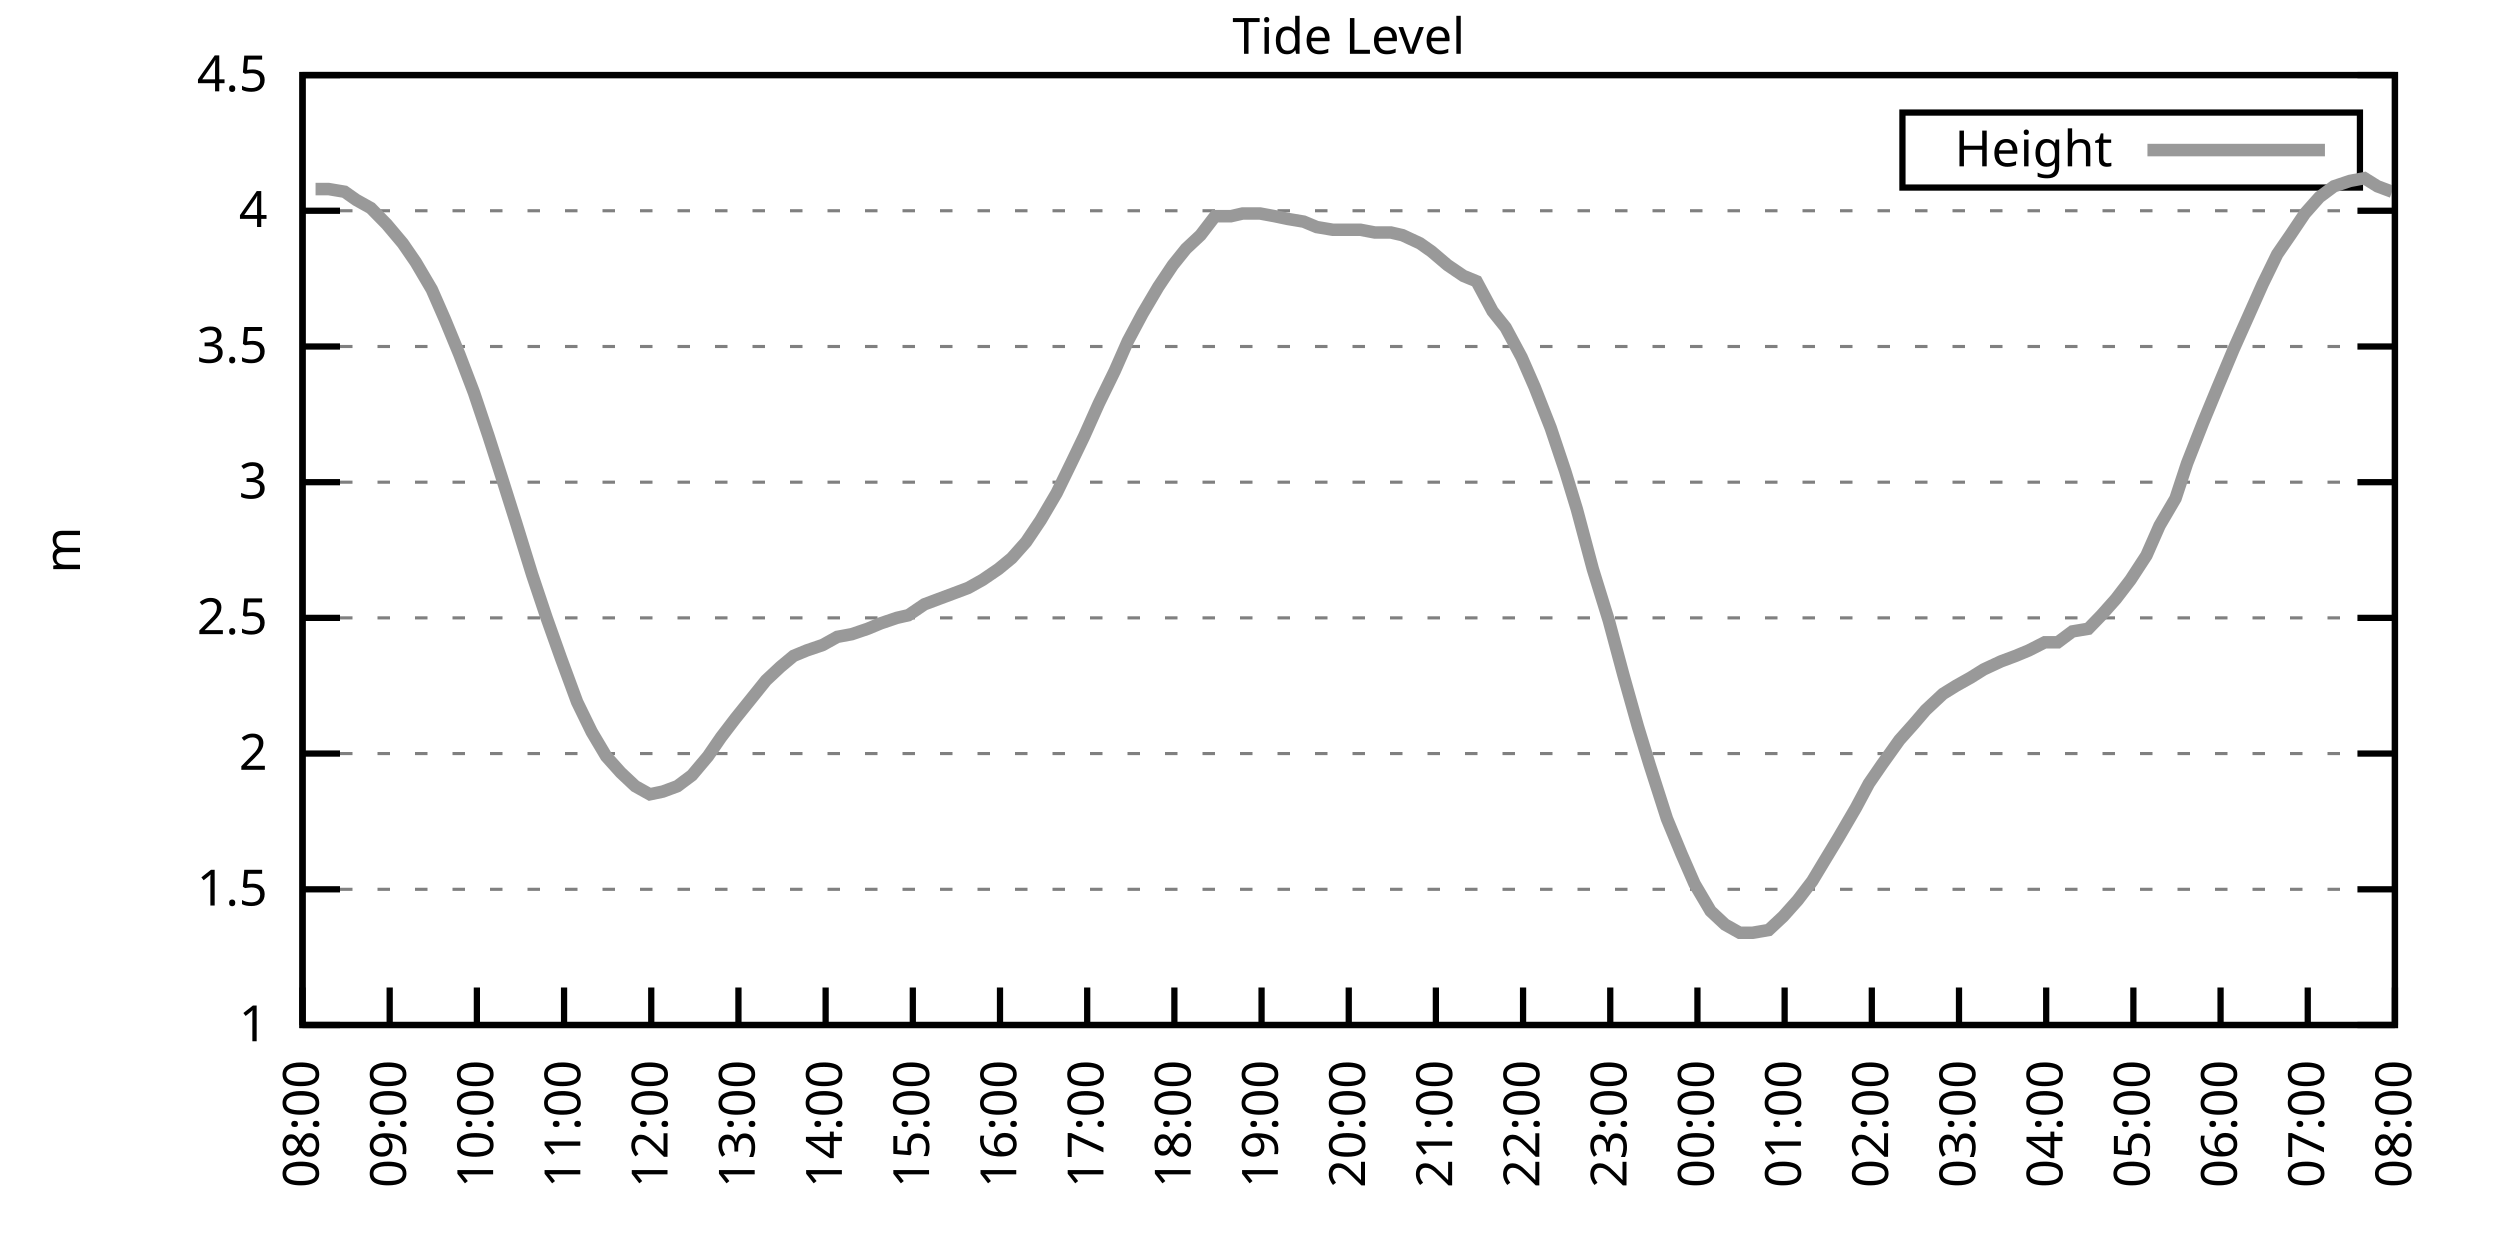
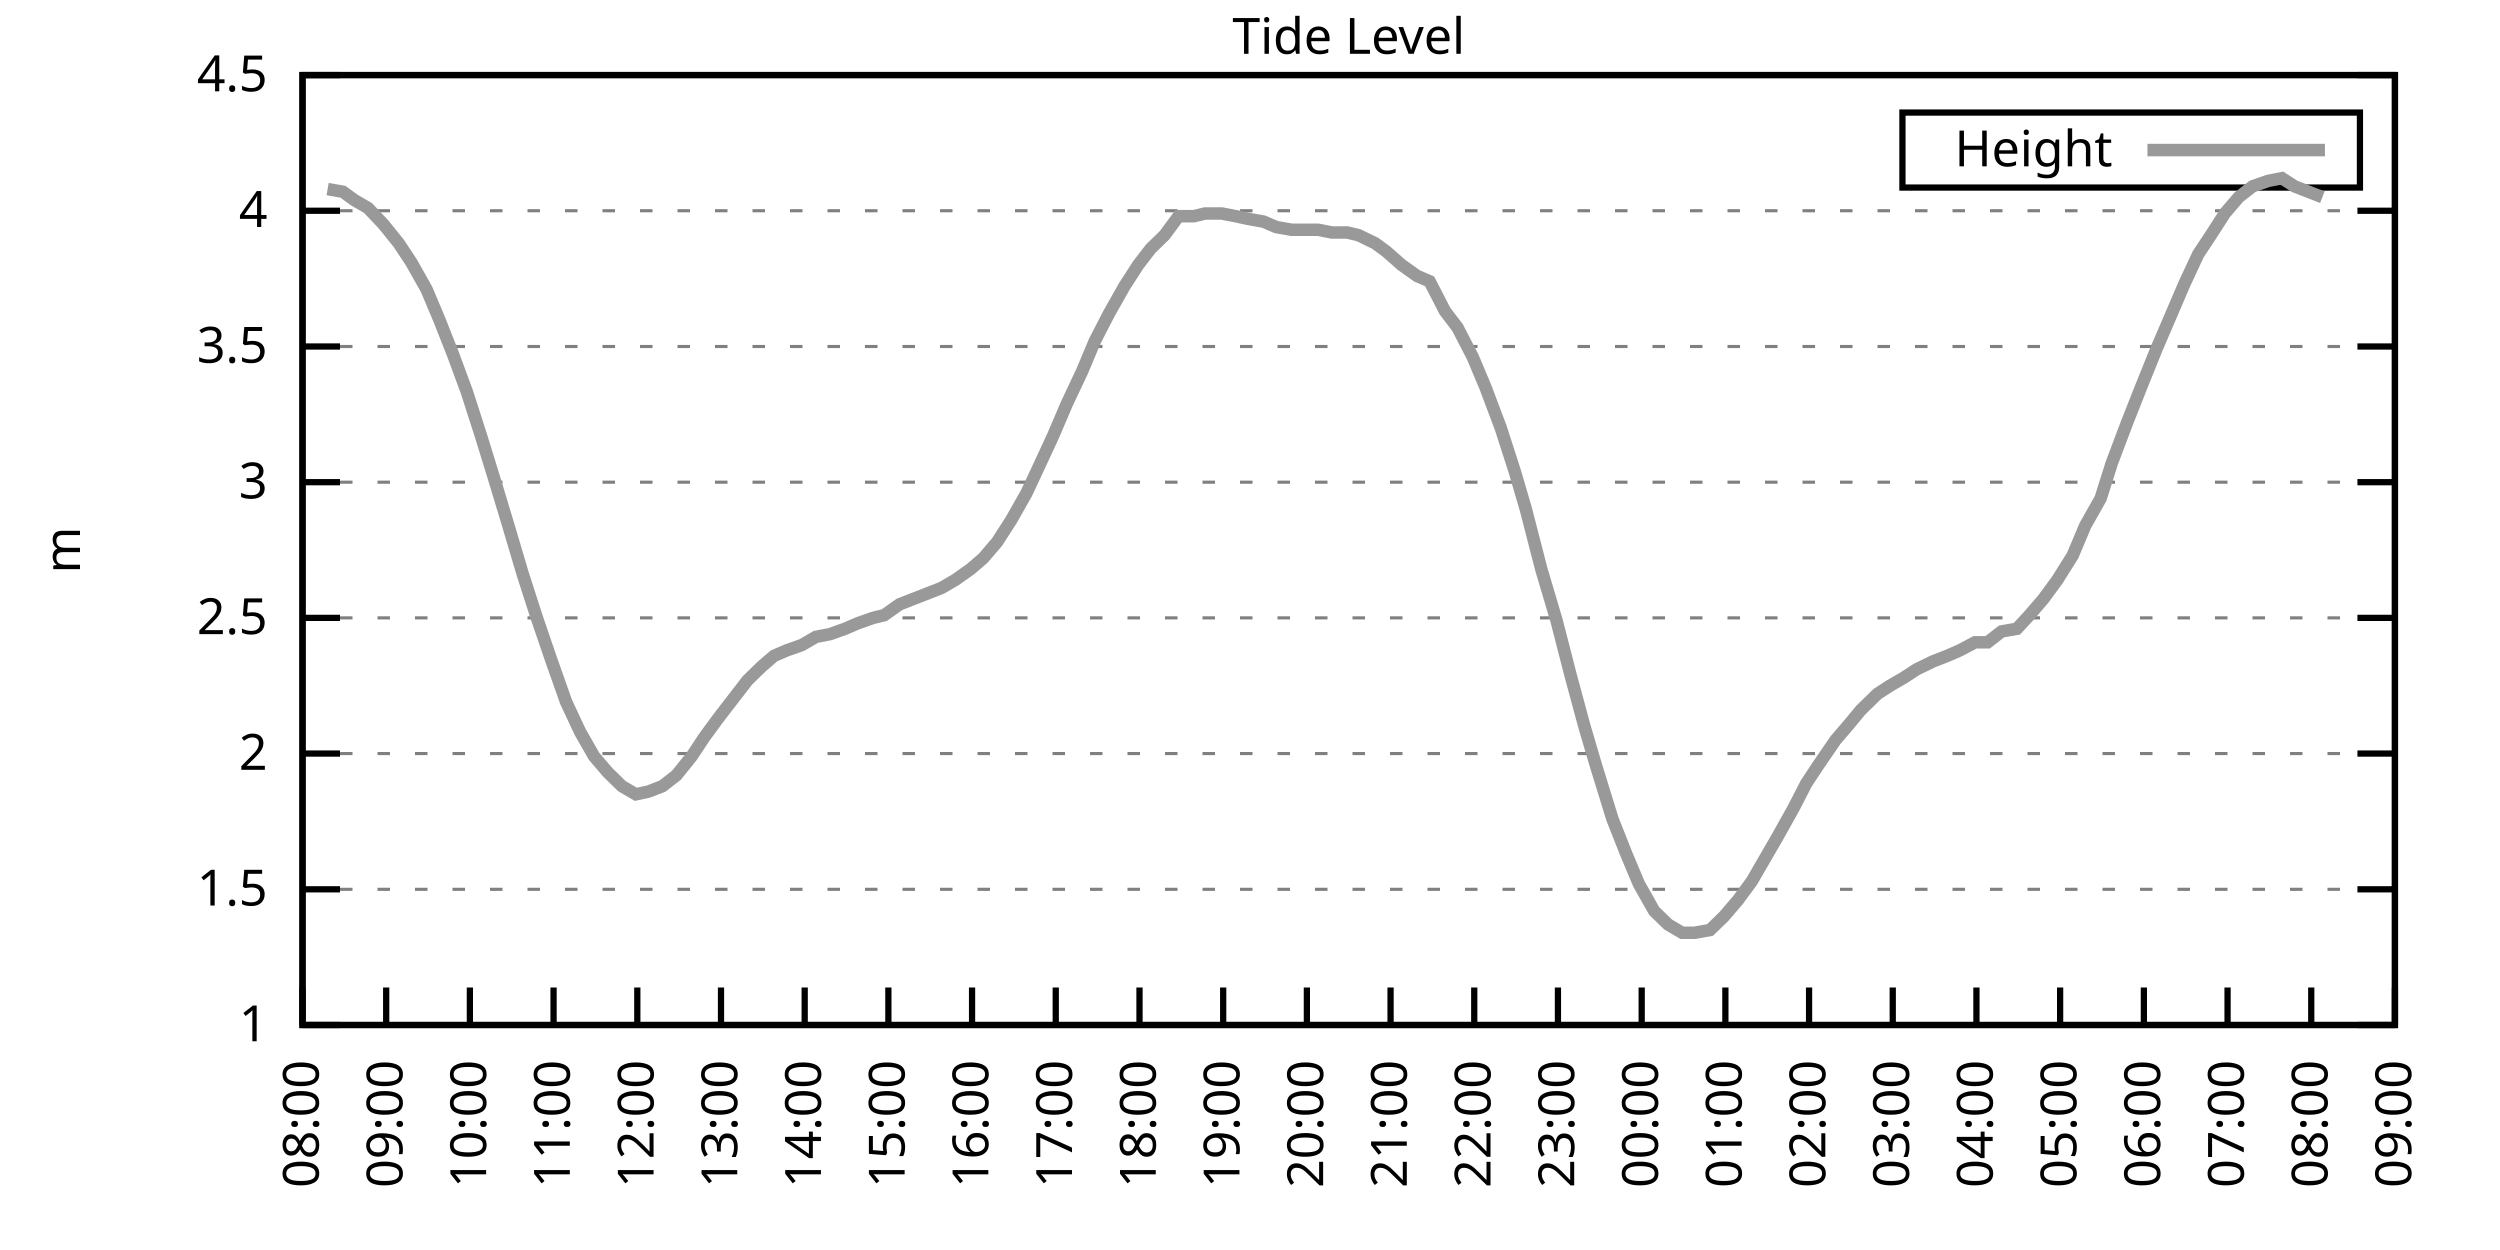
<svg xmlns="http://www.w3.org/2000/svg" xmlns:xlink="http://www.w3.org/1999/xlink" width="400" height="200" viewBox="0 0 400 200">
  <g id="gnuplot_canvas">
    <rect x="0" y="0" width="400" height="200" fill="none" />
    <defs>
      <circle id="gpDot" r="0.5" stroke-width="0.5" stroke="currentColor" />
      <path id="gpPt0" stroke-width="0.333" stroke="currentColor" d="M-1,0 h2 M0,-1 v2" />
      <path id="gpPt1" stroke-width="0.333" stroke="currentColor" d="M-1,-1 L1,1 M1,-1 L-1,1" />
      <path id="gpPt2" stroke-width="0.333" stroke="currentColor" d="M-1,0 L1,0 M0,-1 L0,1 M-1,-1 L1,1 M-1,1 L1,-1" />
      <rect id="gpPt3" stroke-width="0.333" stroke="currentColor" x="-1" y="-1" width="2" height="2" />
      <rect id="gpPt4" stroke-width="0.333" stroke="currentColor" fill="currentColor" x="-1" y="-1" width="2" height="2" />
      <circle id="gpPt5" stroke-width="0.333" stroke="currentColor" cx="0" cy="0" r="1" />
      <use xlink:href="#gpPt5" id="gpPt6" fill="currentColor" stroke="none" />
      <path id="gpPt7" stroke-width="0.333" stroke="currentColor" d="M0,-1.33 L-1.33,0.67 L1.33,0.67 z" />
      <use xlink:href="#gpPt7" id="gpPt8" fill="currentColor" stroke="none" />
      <use xlink:href="#gpPt7" id="gpPt9" stroke="currentColor" transform="rotate(180)" />
      <use xlink:href="#gpPt9" id="gpPt10" fill="currentColor" stroke="none" />
      <use xlink:href="#gpPt3" id="gpPt11" stroke="currentColor" transform="rotate(45)" />
      <use xlink:href="#gpPt11" id="gpPt12" fill="currentColor" stroke="none" />
      <path id="gpPt13" stroke-width="0.333" stroke="currentColor" d="M0,1.330 L1.265,0.411 L0.782,-1.067 L-0.782,-1.076 L-1.265,0.411 z" />
      <use xlink:href="#gpPt13" id="gpPt14" fill="currentColor" stroke="none" />
      <filter id="textbox" filterUnits="objectBoundingBox" x="0" y="0" height="1" width="1">
        <feFlood flood-color="white" flood-opacity="1" result="bgnd" />
        <feComposite in="SourceGraphic" in2="bgnd" operator="atop" />
      </filter>
      <filter id="greybox" filterUnits="objectBoundingBox" x="0" y="0" height="1" width="1">
        <feFlood flood-color="lightgrey" flood-opacity="1" result="grey" />
        <feComposite in="SourceGraphic" in2="grey" operator="atop" />
      </filter>
    </defs>
    <g fill="none" color="white" stroke="currentColor" stroke-width="1.00" stroke-linecap="butt" stroke-linejoin="miter">
</g>
    <g fill="none" color="black" stroke="currentColor" stroke-width="1.00" stroke-linecap="butt" stroke-linejoin="miter">
      <g stroke="none" shape-rendering="crispEdges">
        <polygon fill="rgb(255, 255, 255)" points="48.40,164.00 383.18,164.00 383.18,12.02 48.40,12.02 " />
      </g>
    </g>
    <g fill="none" color="black" stroke="currentColor" stroke-width="1.00" stroke-linecap="butt" stroke-linejoin="miter">
</g>
    <g fill="none" color="black" stroke="black" stroke-width="0.50" stroke-linecap="butt" stroke-linejoin="miter">
</g>
    <g fill="none" color="gray" stroke="currentColor" stroke-width="0.50" stroke-linecap="butt" stroke-linejoin="miter">
      <path stroke="gray" stroke-dasharray="2,4" class="gridline" d="M48.40,164.00 L383.19,164.00  " />
    </g>
    <g fill="none" color="gray" stroke="gray" stroke-width="1.00" stroke-linecap="butt" stroke-linejoin="miter">
</g>
    <g fill="none" color="black" stroke="currentColor" stroke-width="1.00" stroke-linecap="butt" stroke-linejoin="miter">
      <path stroke="black" d="M48.40,164.00 L54.40,164.00 M383.19,164.00 L377.19,164.00  " />
      <g transform="translate(42.80,166.60)" stroke="none" fill="black" font-family="Sans" font-size="8.00" text-anchor="end">
        <text>
          <tspan font-family="Sans"> 1</tspan>
        </text>
      </g>
    </g>
    <g fill="none" color="black" stroke="currentColor" stroke-width="1.00" stroke-linecap="butt" stroke-linejoin="miter">
</g>
    <g fill="none" color="black" stroke="black" stroke-width="0.50" stroke-linecap="butt" stroke-linejoin="miter">
</g>
    <g fill="none" color="gray" stroke="currentColor" stroke-width="0.50" stroke-linecap="butt" stroke-linejoin="miter">
      <path stroke="gray" stroke-dasharray="2,4" class="gridline" d="M48.40,142.29 L383.19,142.29  " />
    </g>
    <g fill="none" color="gray" stroke="gray" stroke-width="1.00" stroke-linecap="butt" stroke-linejoin="miter">
</g>
    <g fill="none" color="black" stroke="currentColor" stroke-width="1.00" stroke-linecap="butt" stroke-linejoin="miter">
      <path stroke="black" d="M48.40,142.29 L54.40,142.29 M383.19,142.29 L377.19,142.29  " />
      <g transform="translate(42.80,144.89)" stroke="none" fill="black" font-family="Sans" font-size="8.00" text-anchor="end">
        <text>
          <tspan font-family="Sans"> 1.5</tspan>
        </text>
      </g>
    </g>
    <g fill="none" color="black" stroke="currentColor" stroke-width="1.00" stroke-linecap="butt" stroke-linejoin="miter">
</g>
    <g fill="none" color="black" stroke="black" stroke-width="0.50" stroke-linecap="butt" stroke-linejoin="miter">
</g>
    <g fill="none" color="gray" stroke="currentColor" stroke-width="0.50" stroke-linecap="butt" stroke-linejoin="miter">
      <path stroke="gray" stroke-dasharray="2,4" class="gridline" d="M48.40,120.57 L383.19,120.57  " />
    </g>
    <g fill="none" color="gray" stroke="gray" stroke-width="1.00" stroke-linecap="butt" stroke-linejoin="miter">
</g>
    <g fill="none" color="black" stroke="currentColor" stroke-width="1.00" stroke-linecap="butt" stroke-linejoin="miter">
      <path stroke="black" d="M48.40,120.57 L54.40,120.57 M383.19,120.57 L377.19,120.57  " />
      <g transform="translate(42.80,123.17)" stroke="none" fill="black" font-family="Sans" font-size="8.00" text-anchor="end">
        <text>
          <tspan font-family="Sans"> 2</tspan>
        </text>
      </g>
    </g>
    <g fill="none" color="black" stroke="currentColor" stroke-width="1.00" stroke-linecap="butt" stroke-linejoin="miter">
</g>
    <g fill="none" color="black" stroke="black" stroke-width="0.50" stroke-linecap="butt" stroke-linejoin="miter">
</g>
    <g fill="none" color="gray" stroke="currentColor" stroke-width="0.50" stroke-linecap="butt" stroke-linejoin="miter">
      <path stroke="gray" stroke-dasharray="2,4" class="gridline" d="M48.40,98.86 L383.19,98.86  " />
    </g>
    <g fill="none" color="gray" stroke="gray" stroke-width="1.00" stroke-linecap="butt" stroke-linejoin="miter">
</g>
    <g fill="none" color="black" stroke="currentColor" stroke-width="1.00" stroke-linecap="butt" stroke-linejoin="miter">
      <path stroke="black" d="M48.40,98.86 L54.40,98.86 M383.19,98.86 L377.19,98.86  " />
      <g transform="translate(42.80,101.46)" stroke="none" fill="black" font-family="Sans" font-size="8.00" text-anchor="end">
        <text>
          <tspan font-family="Sans"> 2.5</tspan>
        </text>
      </g>
    </g>
    <g fill="none" color="black" stroke="currentColor" stroke-width="1.00" stroke-linecap="butt" stroke-linejoin="miter">
</g>
    <g fill="none" color="black" stroke="black" stroke-width="0.50" stroke-linecap="butt" stroke-linejoin="miter">
</g>
    <g fill="none" color="gray" stroke="currentColor" stroke-width="0.50" stroke-linecap="butt" stroke-linejoin="miter">
      <path stroke="gray" stroke-dasharray="2,4" class="gridline" d="M48.40,77.15 L383.19,77.15  " />
    </g>
    <g fill="none" color="gray" stroke="gray" stroke-width="1.00" stroke-linecap="butt" stroke-linejoin="miter">
</g>
    <g fill="none" color="black" stroke="currentColor" stroke-width="1.00" stroke-linecap="butt" stroke-linejoin="miter">
      <path stroke="black" d="M48.40,77.15 L54.40,77.15 M383.19,77.15 L377.19,77.15  " />
      <g transform="translate(42.80,79.75)" stroke="none" fill="black" font-family="Sans" font-size="8.00" text-anchor="end">
        <text>
          <tspan font-family="Sans"> 3</tspan>
        </text>
      </g>
    </g>
    <g fill="none" color="black" stroke="currentColor" stroke-width="1.00" stroke-linecap="butt" stroke-linejoin="miter">
</g>
    <g fill="none" color="black" stroke="black" stroke-width="0.50" stroke-linecap="butt" stroke-linejoin="miter">
</g>
    <g fill="none" color="gray" stroke="currentColor" stroke-width="0.50" stroke-linecap="butt" stroke-linejoin="miter">
      <path stroke="gray" stroke-dasharray="2,4" class="gridline" d="M48.40,55.44 L383.19,55.44  " />
    </g>
    <g fill="none" color="gray" stroke="gray" stroke-width="1.00" stroke-linecap="butt" stroke-linejoin="miter">
</g>
    <g fill="none" color="black" stroke="currentColor" stroke-width="1.00" stroke-linecap="butt" stroke-linejoin="miter">
      <path stroke="black" d="M48.40,55.44 L54.40,55.44 M383.19,55.44 L377.19,55.44  " />
      <g transform="translate(42.80,58.04)" stroke="none" fill="black" font-family="Sans" font-size="8.00" text-anchor="end">
        <text>
          <tspan font-family="Sans"> 3.5</tspan>
        </text>
      </g>
    </g>
    <g fill="none" color="black" stroke="currentColor" stroke-width="1.00" stroke-linecap="butt" stroke-linejoin="miter">
</g>
    <g fill="none" color="black" stroke="black" stroke-width="0.50" stroke-linecap="butt" stroke-linejoin="miter">
</g>
    <g fill="none" color="gray" stroke="currentColor" stroke-width="0.50" stroke-linecap="butt" stroke-linejoin="miter">
      <path stroke="gray" stroke-dasharray="2,4" class="gridline" d="M48.40,33.72 L383.19,33.72  " />
    </g>
    <g fill="none" color="gray" stroke="gray" stroke-width="1.00" stroke-linecap="butt" stroke-linejoin="miter">
</g>
    <g fill="none" color="black" stroke="currentColor" stroke-width="1.00" stroke-linecap="butt" stroke-linejoin="miter">
      <path stroke="black" d="M48.40,33.72 L54.40,33.72 M383.19,33.72 L377.19,33.72  " />
      <g transform="translate(42.80,36.32)" stroke="none" fill="black" font-family="Sans" font-size="8.00" text-anchor="end">
        <text>
          <tspan font-family="Sans"> 4</tspan>
        </text>
      </g>
    </g>
    <g fill="none" color="black" stroke="currentColor" stroke-width="1.00" stroke-linecap="butt" stroke-linejoin="miter">
</g>
    <g fill="none" color="black" stroke="black" stroke-width="0.50" stroke-linecap="butt" stroke-linejoin="miter">
</g>
    <g fill="none" color="gray" stroke="currentColor" stroke-width="0.50" stroke-linecap="butt" stroke-linejoin="miter">
      <path stroke="gray" stroke-dasharray="2,4" class="gridline" d="M48.40,12.01 L383.19,12.01  " />
    </g>
    <g fill="none" color="gray" stroke="gray" stroke-width="1.00" stroke-linecap="butt" stroke-linejoin="miter">
</g>
    <g fill="none" color="black" stroke="currentColor" stroke-width="1.00" stroke-linecap="butt" stroke-linejoin="miter">
      <path stroke="black" d="M48.40,12.01 L54.40,12.01 M383.19,12.01 L377.19,12.01  " />
      <g transform="translate(42.80,14.61)" stroke="none" fill="black" font-family="Sans" font-size="8.00" text-anchor="end">
        <text>
          <tspan font-family="Sans"> 4.5</tspan>
        </text>
      </g>
    </g>
    <g fill="none" color="black" stroke="currentColor" stroke-width="1.00" stroke-linecap="butt" stroke-linejoin="miter">
      <path stroke="black" d="M48.40,164.00 L48.40,158.00  " />
      <g transform="translate(51.00,169.60) rotate(270.00)" stroke="none" fill="black" font-family="Sans" font-size="8.00" text-anchor="end">
        <text>
          <tspan font-family="Sans">08:00</tspan>
        </text>
      </g>
    </g>
    <g fill="none" color="black" stroke="currentColor" stroke-width="1.00" stroke-linecap="butt" stroke-linejoin="miter">
-       <path stroke="black" d="M62.35,164.00 L62.35,158.00  " />
-       <g transform="translate(64.95,169.60) rotate(270.00)" stroke="none" fill="black" font-family="Sans" font-size="8.00" text-anchor="end">
+       <path stroke="black" d="M61.79,164.00 L61.79,158.00  " />
+       <g transform="translate(64.39,169.60) rotate(270.00)" stroke="none" fill="black" font-family="Sans" font-size="8.00" text-anchor="end">
        <text>
          <tspan font-family="Sans">09:00</tspan>
        </text>
      </g>
    </g>
    <g fill="none" color="black" stroke="currentColor" stroke-width="1.00" stroke-linecap="butt" stroke-linejoin="miter">
-       <path stroke="black" d="M76.30,164.00 L76.30,158.00  " />
-       <g transform="translate(78.90,169.60) rotate(270.00)" stroke="none" fill="black" font-family="Sans" font-size="8.00" text-anchor="end">
+       <path stroke="black" d="M75.18,164.00 L75.18,158.00  " />
+       <g transform="translate(77.78,169.60) rotate(270.00)" stroke="none" fill="black" font-family="Sans" font-size="8.00" text-anchor="end">
        <text>
          <tspan font-family="Sans">10:00</tspan>
        </text>
      </g>
    </g>
    <g fill="none" color="black" stroke="currentColor" stroke-width="1.00" stroke-linecap="butt" stroke-linejoin="miter">
-       <path stroke="black" d="M90.25,164.00 L90.25,158.00  " />
-       <g transform="translate(92.85,169.60) rotate(270.00)" stroke="none" fill="black" font-family="Sans" font-size="8.00" text-anchor="end">
+       <path stroke="black" d="M88.57,164.00 L88.57,158.00  " />
+       <g transform="translate(91.17,169.60) rotate(270.00)" stroke="none" fill="black" font-family="Sans" font-size="8.00" text-anchor="end">
        <text>
          <tspan font-family="Sans">11:00</tspan>
        </text>
      </g>
    </g>
    <g fill="none" color="black" stroke="currentColor" stroke-width="1.00" stroke-linecap="butt" stroke-linejoin="miter">
-       <path stroke="black" d="M104.20,164.00 L104.20,158.00  " />
-       <g transform="translate(106.80,169.60) rotate(270.00)" stroke="none" fill="black" font-family="Sans" font-size="8.00" text-anchor="end">
+       <path stroke="black" d="M101.97,164.00 L101.97,158.00  " />
+       <g transform="translate(104.57,169.60) rotate(270.00)" stroke="none" fill="black" font-family="Sans" font-size="8.00" text-anchor="end">
        <text>
          <tspan font-family="Sans">12:00</tspan>
        </text>
      </g>
    </g>
    <g fill="none" color="black" stroke="currentColor" stroke-width="1.00" stroke-linecap="butt" stroke-linejoin="miter">
-       <path stroke="black" d="M118.15,164.00 L118.15,158.00  " />
-       <g transform="translate(120.75,169.60) rotate(270.00)" stroke="none" fill="black" font-family="Sans" font-size="8.00" text-anchor="end">
+       <path stroke="black" d="M115.36,164.00 L115.36,158.00  " />
+       <g transform="translate(117.96,169.60) rotate(270.00)" stroke="none" fill="black" font-family="Sans" font-size="8.00" text-anchor="end">
        <text>
          <tspan font-family="Sans">13:00</tspan>
        </text>
      </g>
    </g>
    <g fill="none" color="black" stroke="currentColor" stroke-width="1.00" stroke-linecap="butt" stroke-linejoin="miter">
-       <path stroke="black" d="M132.10,164.00 L132.10,158.00  " />
-       <g transform="translate(134.70,169.60) rotate(270.00)" stroke="none" fill="black" font-family="Sans" font-size="8.00" text-anchor="end">
+       <path stroke="black" d="M128.75,164.00 L128.75,158.00  " />
+       <g transform="translate(131.35,169.60) rotate(270.00)" stroke="none" fill="black" font-family="Sans" font-size="8.00" text-anchor="end">
        <text>
          <tspan font-family="Sans">14:00</tspan>
        </text>
      </g>
    </g>
    <g fill="none" color="black" stroke="currentColor" stroke-width="1.00" stroke-linecap="butt" stroke-linejoin="miter">
-       <path stroke="black" d="M146.05,164.00 L146.05,158.00  " />
-       <g transform="translate(148.65,169.60) rotate(270.00)" stroke="none" fill="black" font-family="Sans" font-size="8.00" text-anchor="end">
+       <path stroke="black" d="M142.14,164.00 L142.14,158.00  " />
+       <g transform="translate(144.74,169.60) rotate(270.00)" stroke="none" fill="black" font-family="Sans" font-size="8.00" text-anchor="end">
        <text>
          <tspan font-family="Sans">15:00</tspan>
        </text>
      </g>
    </g>
    <g fill="none" color="black" stroke="currentColor" stroke-width="1.00" stroke-linecap="butt" stroke-linejoin="miter">
-       <path stroke="black" d="M160.00,164.00 L160.00,158.00  " />
-       <g transform="translate(162.60,169.60) rotate(270.00)" stroke="none" fill="black" font-family="Sans" font-size="8.00" text-anchor="end">
+       <path stroke="black" d="M155.53,164.00 L155.53,158.00  " />
+       <g transform="translate(158.13,169.60) rotate(270.00)" stroke="none" fill="black" font-family="Sans" font-size="8.00" text-anchor="end">
        <text>
          <tspan font-family="Sans">16:00</tspan>
        </text>
      </g>
    </g>
    <g fill="none" color="black" stroke="currentColor" stroke-width="1.00" stroke-linecap="butt" stroke-linejoin="miter">
-       <path stroke="black" d="M173.95,164.00 L173.95,158.00  " />
-       <g transform="translate(176.55,169.60) rotate(270.00)" stroke="none" fill="black" font-family="Sans" font-size="8.00" text-anchor="end">
+       <path stroke="black" d="M168.92,164.00 L168.92,158.00  " />
+       <g transform="translate(171.52,169.60) rotate(270.00)" stroke="none" fill="black" font-family="Sans" font-size="8.00" text-anchor="end">
        <text>
          <tspan font-family="Sans">17:00</tspan>
        </text>
      </g>
    </g>
    <g fill="none" color="black" stroke="currentColor" stroke-width="1.00" stroke-linecap="butt" stroke-linejoin="miter">
-       <path stroke="black" d="M187.90,164.00 L187.90,158.00  " />
-       <g transform="translate(190.50,169.60) rotate(270.00)" stroke="none" fill="black" font-family="Sans" font-size="8.00" text-anchor="end">
+       <path stroke="black" d="M182.32,164.00 L182.32,158.00  " />
+       <g transform="translate(184.92,169.60) rotate(270.00)" stroke="none" fill="black" font-family="Sans" font-size="8.00" text-anchor="end">
        <text>
          <tspan font-family="Sans">18:00</tspan>
        </text>
      </g>
    </g>
    <g fill="none" color="black" stroke="currentColor" stroke-width="1.00" stroke-linecap="butt" stroke-linejoin="miter">
-       <path stroke="black" d="M201.85,164.00 L201.85,158.00  " />
-       <g transform="translate(204.45,169.60) rotate(270.00)" stroke="none" fill="black" font-family="Sans" font-size="8.00" text-anchor="end">
+       <path stroke="black" d="M195.71,164.00 L195.71,158.00  " />
+       <g transform="translate(198.31,169.60) rotate(270.00)" stroke="none" fill="black" font-family="Sans" font-size="8.00" text-anchor="end">
        <text>
          <tspan font-family="Sans">19:00</tspan>
        </text>
      </g>
    </g>
    <g fill="none" color="black" stroke="currentColor" stroke-width="1.00" stroke-linecap="butt" stroke-linejoin="miter">
-       <path stroke="black" d="M215.80,164.00 L215.80,158.00  " />
-       <g transform="translate(218.40,169.60) rotate(270.00)" stroke="none" fill="black" font-family="Sans" font-size="8.00" text-anchor="end">
+       <path stroke="black" d="M209.10,164.00 L209.10,158.00  " />
+       <g transform="translate(211.70,169.60) rotate(270.00)" stroke="none" fill="black" font-family="Sans" font-size="8.00" text-anchor="end">
        <text>
          <tspan font-family="Sans">20:00</tspan>
        </text>
      </g>
    </g>
    <g fill="none" color="black" stroke="currentColor" stroke-width="1.00" stroke-linecap="butt" stroke-linejoin="miter">
-       <path stroke="black" d="M229.74,164.00 L229.74,158.00  " />
-       <g transform="translate(232.34,169.60) rotate(270.00)" stroke="none" fill="black" font-family="Sans" font-size="8.00" text-anchor="end">
+       <path stroke="black" d="M222.49,164.00 L222.49,158.00  " />
+       <g transform="translate(225.09,169.60) rotate(270.00)" stroke="none" fill="black" font-family="Sans" font-size="8.00" text-anchor="end">
        <text>
          <tspan font-family="Sans">21:00</tspan>
        </text>
      </g>
    </g>
    <g fill="none" color="black" stroke="currentColor" stroke-width="1.00" stroke-linecap="butt" stroke-linejoin="miter">
-       <path stroke="black" d="M243.69,164.00 L243.69,158.00  " />
-       <g transform="translate(246.29,169.60) rotate(270.00)" stroke="none" fill="black" font-family="Sans" font-size="8.00" text-anchor="end">
+       <path stroke="black" d="M235.88,164.00 L235.88,158.00  " />
+       <g transform="translate(238.48,169.60) rotate(270.00)" stroke="none" fill="black" font-family="Sans" font-size="8.00" text-anchor="end">
        <text>
          <tspan font-family="Sans">22:00</tspan>
        </text>
      </g>
    </g>
    <g fill="none" color="black" stroke="currentColor" stroke-width="1.00" stroke-linecap="butt" stroke-linejoin="miter">
-       <path stroke="black" d="M257.64,164.00 L257.64,158.00  " />
-       <g transform="translate(260.24,169.60) rotate(270.00)" stroke="none" fill="black" font-family="Sans" font-size="8.00" text-anchor="end">
+       <path stroke="black" d="M249.27,164.00 L249.27,158.00  " />
+       <g transform="translate(251.87,169.60) rotate(270.00)" stroke="none" fill="black" font-family="Sans" font-size="8.00" text-anchor="end">
        <text>
          <tspan font-family="Sans">23:00</tspan>
        </text>
      </g>
    </g>
    <g fill="none" color="black" stroke="currentColor" stroke-width="1.00" stroke-linecap="butt" stroke-linejoin="miter">
-       <path stroke="black" d="M271.59,164.00 L271.59,158.00  " />
-       <g transform="translate(274.19,169.60) rotate(270.00)" stroke="none" fill="black" font-family="Sans" font-size="8.00" text-anchor="end">
+       <path stroke="black" d="M262.67,164.00 L262.67,158.00  " />
+       <g transform="translate(265.27,169.60) rotate(270.00)" stroke="none" fill="black" font-family="Sans" font-size="8.00" text-anchor="end">
        <text>
          <tspan font-family="Sans">00:00</tspan>
        </text>
      </g>
    </g>
    <g fill="none" color="black" stroke="currentColor" stroke-width="1.00" stroke-linecap="butt" stroke-linejoin="miter">
-       <path stroke="black" d="M285.54,164.00 L285.54,158.00  " />
-       <g transform="translate(288.14,169.60) rotate(270.00)" stroke="none" fill="black" font-family="Sans" font-size="8.00" text-anchor="end">
+       <path stroke="black" d="M276.06,164.00 L276.06,158.00  " />
+       <g transform="translate(278.66,169.60) rotate(270.00)" stroke="none" fill="black" font-family="Sans" font-size="8.00" text-anchor="end">
        <text>
          <tspan font-family="Sans">01:00</tspan>
        </text>
      </g>
    </g>
    <g fill="none" color="black" stroke="currentColor" stroke-width="1.00" stroke-linecap="butt" stroke-linejoin="miter">
-       <path stroke="black" d="M299.49,164.00 L299.49,158.00  " />
-       <g transform="translate(302.09,169.60) rotate(270.00)" stroke="none" fill="black" font-family="Sans" font-size="8.00" text-anchor="end">
+       <path stroke="black" d="M289.45,164.00 L289.45,158.00  " />
+       <g transform="translate(292.05,169.60) rotate(270.00)" stroke="none" fill="black" font-family="Sans" font-size="8.00" text-anchor="end">
        <text>
          <tspan font-family="Sans">02:00</tspan>
        </text>
      </g>
    </g>
    <g fill="none" color="black" stroke="currentColor" stroke-width="1.00" stroke-linecap="butt" stroke-linejoin="miter">
-       <path stroke="black" d="M313.44,164.00 L313.44,158.00  " />
-       <g transform="translate(316.04,169.60) rotate(270.00)" stroke="none" fill="black" font-family="Sans" font-size="8.00" text-anchor="end">
+       <path stroke="black" d="M302.84,164.00 L302.84,158.00  " />
+       <g transform="translate(305.44,169.60) rotate(270.00)" stroke="none" fill="black" font-family="Sans" font-size="8.00" text-anchor="end">
        <text>
          <tspan font-family="Sans">03:00</tspan>
        </text>
      </g>
    </g>
    <g fill="none" color="black" stroke="currentColor" stroke-width="1.00" stroke-linecap="butt" stroke-linejoin="miter">
-       <path stroke="black" d="M327.39,164.00 L327.39,158.00  " />
-       <g transform="translate(329.99,169.60) rotate(270.00)" stroke="none" fill="black" font-family="Sans" font-size="8.00" text-anchor="end">
+       <path stroke="black" d="M316.23,164.00 L316.23,158.00  " />
+       <g transform="translate(318.83,169.60) rotate(270.00)" stroke="none" fill="black" font-family="Sans" font-size="8.00" text-anchor="end">
        <text>
          <tspan font-family="Sans">04:00</tspan>
        </text>
      </g>
    </g>
    <g fill="none" color="black" stroke="currentColor" stroke-width="1.00" stroke-linecap="butt" stroke-linejoin="miter">
-       <path stroke="black" d="M341.34,164.00 L341.34,158.00  " />
-       <g transform="translate(343.94,169.60) rotate(270.00)" stroke="none" fill="black" font-family="Sans" font-size="8.00" text-anchor="end">
+       <path stroke="black" d="M329.62,164.00 L329.62,158.00  " />
+       <g transform="translate(332.22,169.60) rotate(270.00)" stroke="none" fill="black" font-family="Sans" font-size="8.00" text-anchor="end">
        <text>
          <tspan font-family="Sans">05:00</tspan>
        </text>
      </g>
    </g>
    <g fill="none" color="black" stroke="currentColor" stroke-width="1.00" stroke-linecap="butt" stroke-linejoin="miter">
-       <path stroke="black" d="M355.29,164.00 L355.29,158.00  " />
-       <g transform="translate(357.89,169.60) rotate(270.00)" stroke="none" fill="black" font-family="Sans" font-size="8.00" text-anchor="end">
+       <path stroke="black" d="M343.02,164.00 L343.02,158.00  " />
+       <g transform="translate(345.62,169.60) rotate(270.00)" stroke="none" fill="black" font-family="Sans" font-size="8.00" text-anchor="end">
        <text>
          <tspan font-family="Sans">06:00</tspan>
        </text>
      </g>
    </g>
    <g fill="none" color="black" stroke="currentColor" stroke-width="1.00" stroke-linecap="butt" stroke-linejoin="miter">
-       <path stroke="black" d="M369.24,164.00 L369.24,158.00  " />
-       <g transform="translate(371.84,169.60) rotate(270.00)" stroke="none" fill="black" font-family="Sans" font-size="8.00" text-anchor="end">
+       <path stroke="black" d="M356.41,164.00 L356.41,158.00  " />
+       <g transform="translate(359.01,169.60) rotate(270.00)" stroke="none" fill="black" font-family="Sans" font-size="8.00" text-anchor="end">
        <text>
          <tspan font-family="Sans">07:00</tspan>
+         </text>
+       </g>
+     </g>
+     <g fill="none" color="black" stroke="currentColor" stroke-width="1.00" stroke-linecap="butt" stroke-linejoin="miter">
+       <path stroke="black" d="M369.80,164.00 L369.80,158.00  " />
+       <g transform="translate(372.40,169.60) rotate(270.00)" stroke="none" fill="black" font-family="Sans" font-size="8.00" text-anchor="end">
+         <text>
+           <tspan font-family="Sans">08:00</tspan>
        </text>
      </g>
    </g>
    <g fill="none" color="black" stroke="currentColor" stroke-width="1.00" stroke-linecap="butt" stroke-linejoin="miter">
      <path stroke="black" d="M383.19,164.00 L383.19,158.00  " />
      <g transform="translate(385.79,169.60) rotate(270.00)" stroke="none" fill="black" font-family="Sans" font-size="8.00" text-anchor="end">
        <text>
-           <tspan font-family="Sans">08:00</tspan>
+           <tspan font-family="Sans">09:00</tspan>
        </text>
      </g>
    </g>
    <g fill="none" color="black" stroke="currentColor" stroke-width="1.00" stroke-linecap="butt" stroke-linejoin="miter">
</g>
    <g fill="none" color="black" stroke="currentColor" stroke-width="1.00" stroke-linecap="butt" stroke-linejoin="miter">
      <path stroke="black" d="M48.40,12.01 L48.40,164.00 L383.19,164.00 L383.19,12.01 L48.40,12.01 Z  " />
    </g>
    <g fill="none" color="black" stroke="currentColor" stroke-width="1.00" stroke-linecap="butt" stroke-linejoin="miter">
</g>
    <g fill="none" color="black" stroke="currentColor" stroke-width="1.00" stroke-linecap="butt" stroke-linejoin="miter">
      <path stroke="black" d="M304.39,30.01 L304.39,18.01 L377.59,18.01 L377.59,30.01 L304.39,30.01 Z  " />
    </g>
    <g id="Tide_level_plot_1">
      <g fill="none" color="white" stroke="black" stroke-width="2.00" stroke-linecap="butt" stroke-linejoin="miter">
</g>
      <g fill="none" color="black" stroke="currentColor" stroke-width="2.00" stroke-linecap="butt" stroke-linejoin="miter">
        <g transform="translate(337.99,26.61)" stroke="none" fill="black" font-family="Sans" font-size="8.00" text-anchor="end">
          <text>
            <tspan font-family="Sans">Height</tspan>
          </text>
        </g>
      </g>
      <g fill="none" color="black" stroke="currentColor" stroke-width="2.00" stroke-linecap="butt" stroke-linejoin="miter">
-         <path stroke="rgb(153, 153, 153)" d="M343.59,24.01 L371.99,24.01 M50.49,30.25 L52.58,30.25 L55.14,30.68 L57.00,31.99 L59.33,33.29 L61.88,35.89   L64.44,38.93 L66.53,41.97 L69.09,46.32 L71.18,51.09 L73.51,56.74 L75.83,62.82 L78.16,69.77 L80.25,76.28   L82.58,83.66 L85.13,91.91 L87.46,98.86 L89.78,105.38 L92.34,112.32 L94.67,117.10 L96.99,121.01 L99.32,123.61   L101.64,125.79 L103.97,127.09 L106.06,126.65 L108.38,125.79 L110.71,124.05 L113.27,121.01 L115.36,117.97 L117.68,114.93   L119.78,112.32 L122.57,108.85 L124.89,106.68 L126.98,104.94 L129.08,104.07 L131.63,103.20 L133.96,101.90 L136.28,101.47   L138.84,100.60 L140.93,99.73 L143.49,98.86 L145.35,98.43 L147.91,96.69 L150.23,95.82 L152.56,94.95 L154.88,94.08   L157.21,92.78 L159.76,91.04 L161.86,89.31 L164.18,86.70 L166.51,83.23 L169.06,78.89 L171.39,74.11 L173.48,69.77   L175.81,64.56 L178.36,59.34 L180.46,54.57 L182.78,50.22 L185.34,45.88 L187.66,42.41 L189.76,39.80 L192.08,37.63   L194.41,34.59 L196.96,34.59 L198.82,34.16 L201.61,34.16 L203.94,34.59 L206.03,35.03 L208.59,35.46 L210.68,36.33   L213.24,36.76 L215.56,36.76 L217.65,36.76 L219.98,37.20 L222.54,37.20 L224.40,37.63 L227.19,38.93 L229.05,40.24   L231.60,42.41 L234.16,44.15 L236.25,45.01 L238.81,49.79 L240.90,52.40 L243.46,57.17 L245.55,61.95 L248.11,68.46   L250.44,75.41 L252.30,81.49 L254.85,91.04 L257.41,99.30 L259.74,107.98 L262.06,116.23 L263.92,122.31 L266.71,131.00   L269.04,136.64 L271.13,141.42 L273.69,145.76 L276.01,147.93 L278.34,149.24 L280.43,149.24 L282.99,148.80 L285.31,146.63   L287.64,144.02 L289.96,140.98 L292.05,137.51 L294.15,134.04 L296.94,129.26 L299.03,125.35 L301.12,122.31 L303.91,118.40   L306.23,115.80 L308.09,113.63 L310.88,111.02 L312.98,109.72 L315.30,108.42 L317.39,107.11 L320.18,105.81 L322.51,104.94   L324.60,104.07 L327.16,102.77 L329.25,102.77 L331.58,101.03 L334.13,100.60 L336.23,98.43 L338.55,95.82 L340.88,92.78   L343.43,88.87 L345.53,84.10 L348.08,79.75 L349.94,74.11 L352.50,67.59 L354.83,61.95 L357.38,55.87 L359.71,50.66   L362.03,45.45 L364.36,40.67 L366.45,37.63 L368.78,34.16 L371.10,31.55 L373.43,29.81 L375.98,28.95 L378.31,28.51   L380.40,29.81 L382.73,30.68  " />
+         <path stroke="rgb(153, 153, 153)" d="M343.59,24.01 L371.99,24.01 M52.42,30.25 L54.87,30.68 L56.66,31.99 L58.89,33.29 L61.35,35.89 L63.80,38.93   L65.81,41.97 L68.26,46.32 L70.27,51.09 L72.50,56.74 L74.74,62.82 L76.97,69.77 L78.98,76.28 L81.21,83.66   L83.66,91.91 L85.90,98.86 L88.13,105.38 L90.58,112.32 L92.82,117.10 L95.05,121.01 L97.28,123.61 L99.51,125.79   L101.74,127.09 L103.75,126.65 L105.98,125.79 L108.22,124.05 L110.67,121.01 L112.68,117.97 L114.91,114.93 L116.92,112.32   L119.60,108.85 L121.83,106.68 L123.84,104.94 L125.85,104.07 L128.30,103.20 L130.54,101.90 L132.77,101.47 L135.22,100.60   L137.23,99.73 L139.69,98.86 L141.47,98.43 L143.93,96.69 L146.16,95.82 L148.39,94.95 L150.62,94.08 L152.85,92.78   L155.31,91.04 L157.32,89.31 L159.55,86.70 L161.78,83.23 L164.24,78.89 L166.47,74.11 L168.48,69.77 L170.71,64.56   L173.17,59.34 L175.17,54.57 L177.41,50.22 L179.86,45.88 L182.09,42.41 L184.10,39.80 L186.33,37.63 L188.57,34.59   L191.02,34.59 L192.81,34.16 L195.48,34.16 L197.72,34.59 L199.73,35.03 L202.18,35.46 L204.19,36.33 L206.64,36.76   L208.88,36.76 L210.88,36.76 L213.12,37.20 L215.57,37.20 L217.36,37.63 L220.04,38.93 L221.82,40.24 L224.28,42.41   L226.73,44.15 L228.74,45.01 L231.20,49.79 L233.20,52.40 L235.66,57.17 L237.67,61.95 L240.12,68.46 L242.36,75.41   L244.14,81.49 L246.60,91.04 L249.05,99.30 L251.28,107.98 L253.51,116.23 L255.30,122.31 L257.98,131.00 L260.21,136.64   L262.22,141.42 L264.67,145.76 L266.91,147.93 L269.14,149.24 L271.15,149.24 L273.60,148.80 L275.83,146.63 L278.07,144.02   L280.30,140.98 L282.31,137.51 L284.32,134.04 L286.99,129.26 L289.00,125.35 L291.01,122.31 L293.69,118.40 L295.92,115.80   L297.71,113.63 L300.39,111.02 L302.39,109.72 L304.63,108.42 L306.63,107.11 L309.31,105.81 L311.54,104.94 L313.55,104.07   L316.01,102.77 L318.02,102.77 L320.25,101.03 L322.70,100.60 L324.71,98.43 L326.95,95.82 L329.18,92.78 L331.63,88.87   L333.64,84.10 L336.10,79.75 L337.88,74.11 L340.34,67.59 L342.57,61.95 L345.02,55.87 L347.26,50.66 L349.49,45.45   L351.72,40.67 L353.73,37.63 L355.96,34.16 L358.19,31.55 L360.42,29.81 L362.88,28.95 L365.11,28.51 L367.12,29.81   L369.35,30.68 L371.58,31.55  " />
      </g>
    </g>
    <g fill="none" color="black" stroke="currentColor" stroke-width="2.00" stroke-linecap="butt" stroke-linejoin="miter">
</g>
    <g fill="none" color="black" stroke="black" stroke-width="1.00" stroke-linecap="butt" stroke-linejoin="miter">
</g>
    <g fill="none" color="black" stroke="currentColor" stroke-width="1.00" stroke-linecap="butt" stroke-linejoin="miter">
      <path stroke="black" d="M48.40,12.01 L48.40,164.00 L383.19,164.00 L383.19,12.01 L48.40,12.01 Z  " />
      <g transform="translate(12.80,88.01) rotate(270.00)" stroke="none" fill="black" font-family="Sans" font-size="8.00" text-anchor="middle">
        <text>
          <tspan font-family="Sans">m</tspan>
        </text>
      </g>
    </g>
    <g fill="none" color="black" stroke="currentColor" stroke-width="1.00" stroke-linecap="butt" stroke-linejoin="miter">
</g>
    <g fill="none" color="black" stroke="currentColor" stroke-width="1.00" stroke-linecap="butt" stroke-linejoin="miter">
      <g transform="translate(215.79,8.61)" stroke="none" fill="black" font-family="Sans" font-size="8.00" text-anchor="middle">
        <text>
          <tspan font-family="Sans">Tide Level</tspan>
        </text>
      </g>
    </g>
    <g fill="none" color="black" stroke="currentColor" stroke-width="1.00" stroke-linecap="butt" stroke-linejoin="miter">
</g>
  </g>
</svg>
